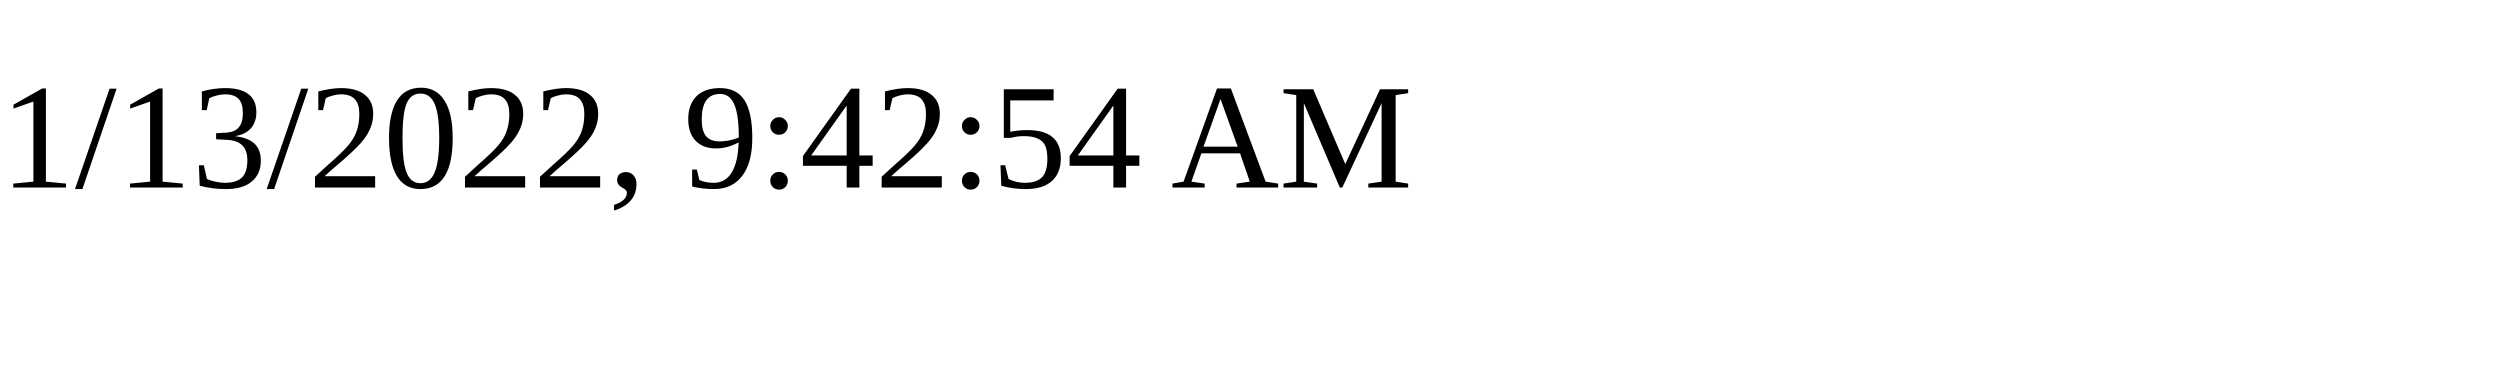
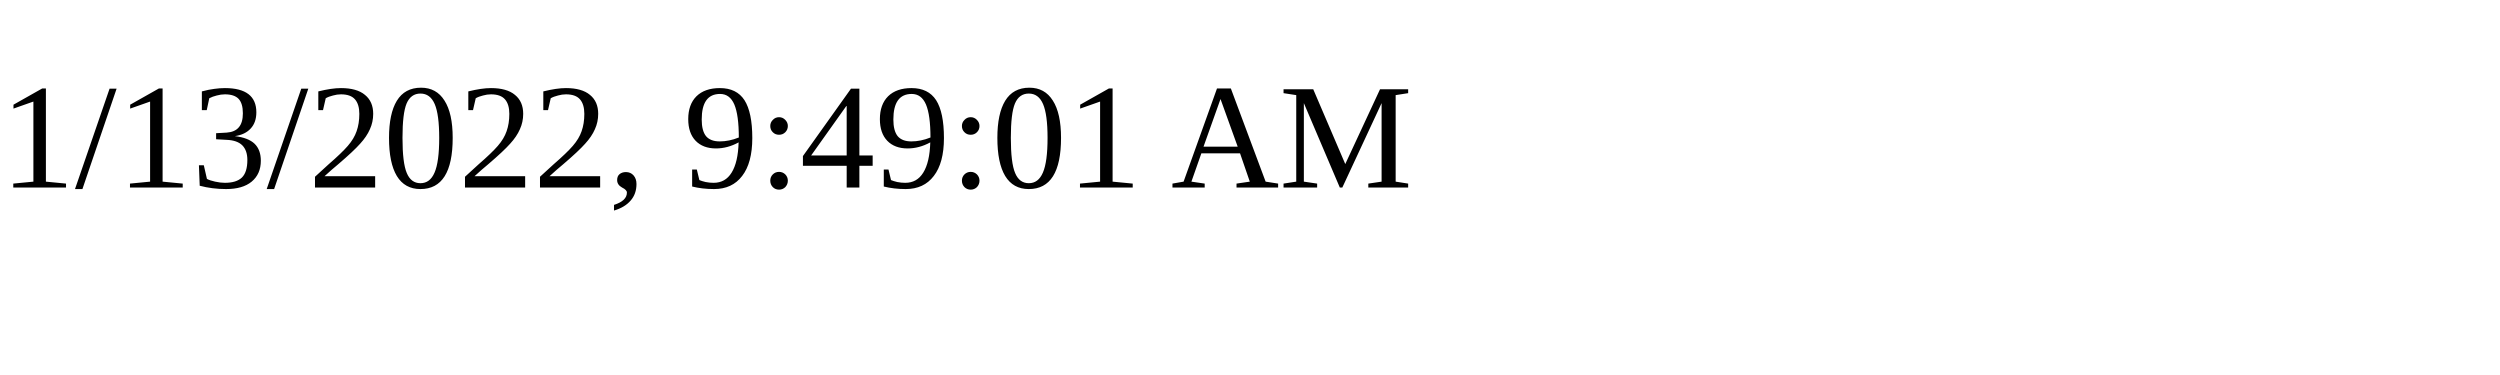
<svg xmlns="http://www.w3.org/2000/svg" height="30" width="200">
-   <text x="0" y="15">1/13/2022, 9:42:54 AM</text>
+   <text x="0" y="15">1/13/2022, 9:49:01 AM</text>
</svg>
